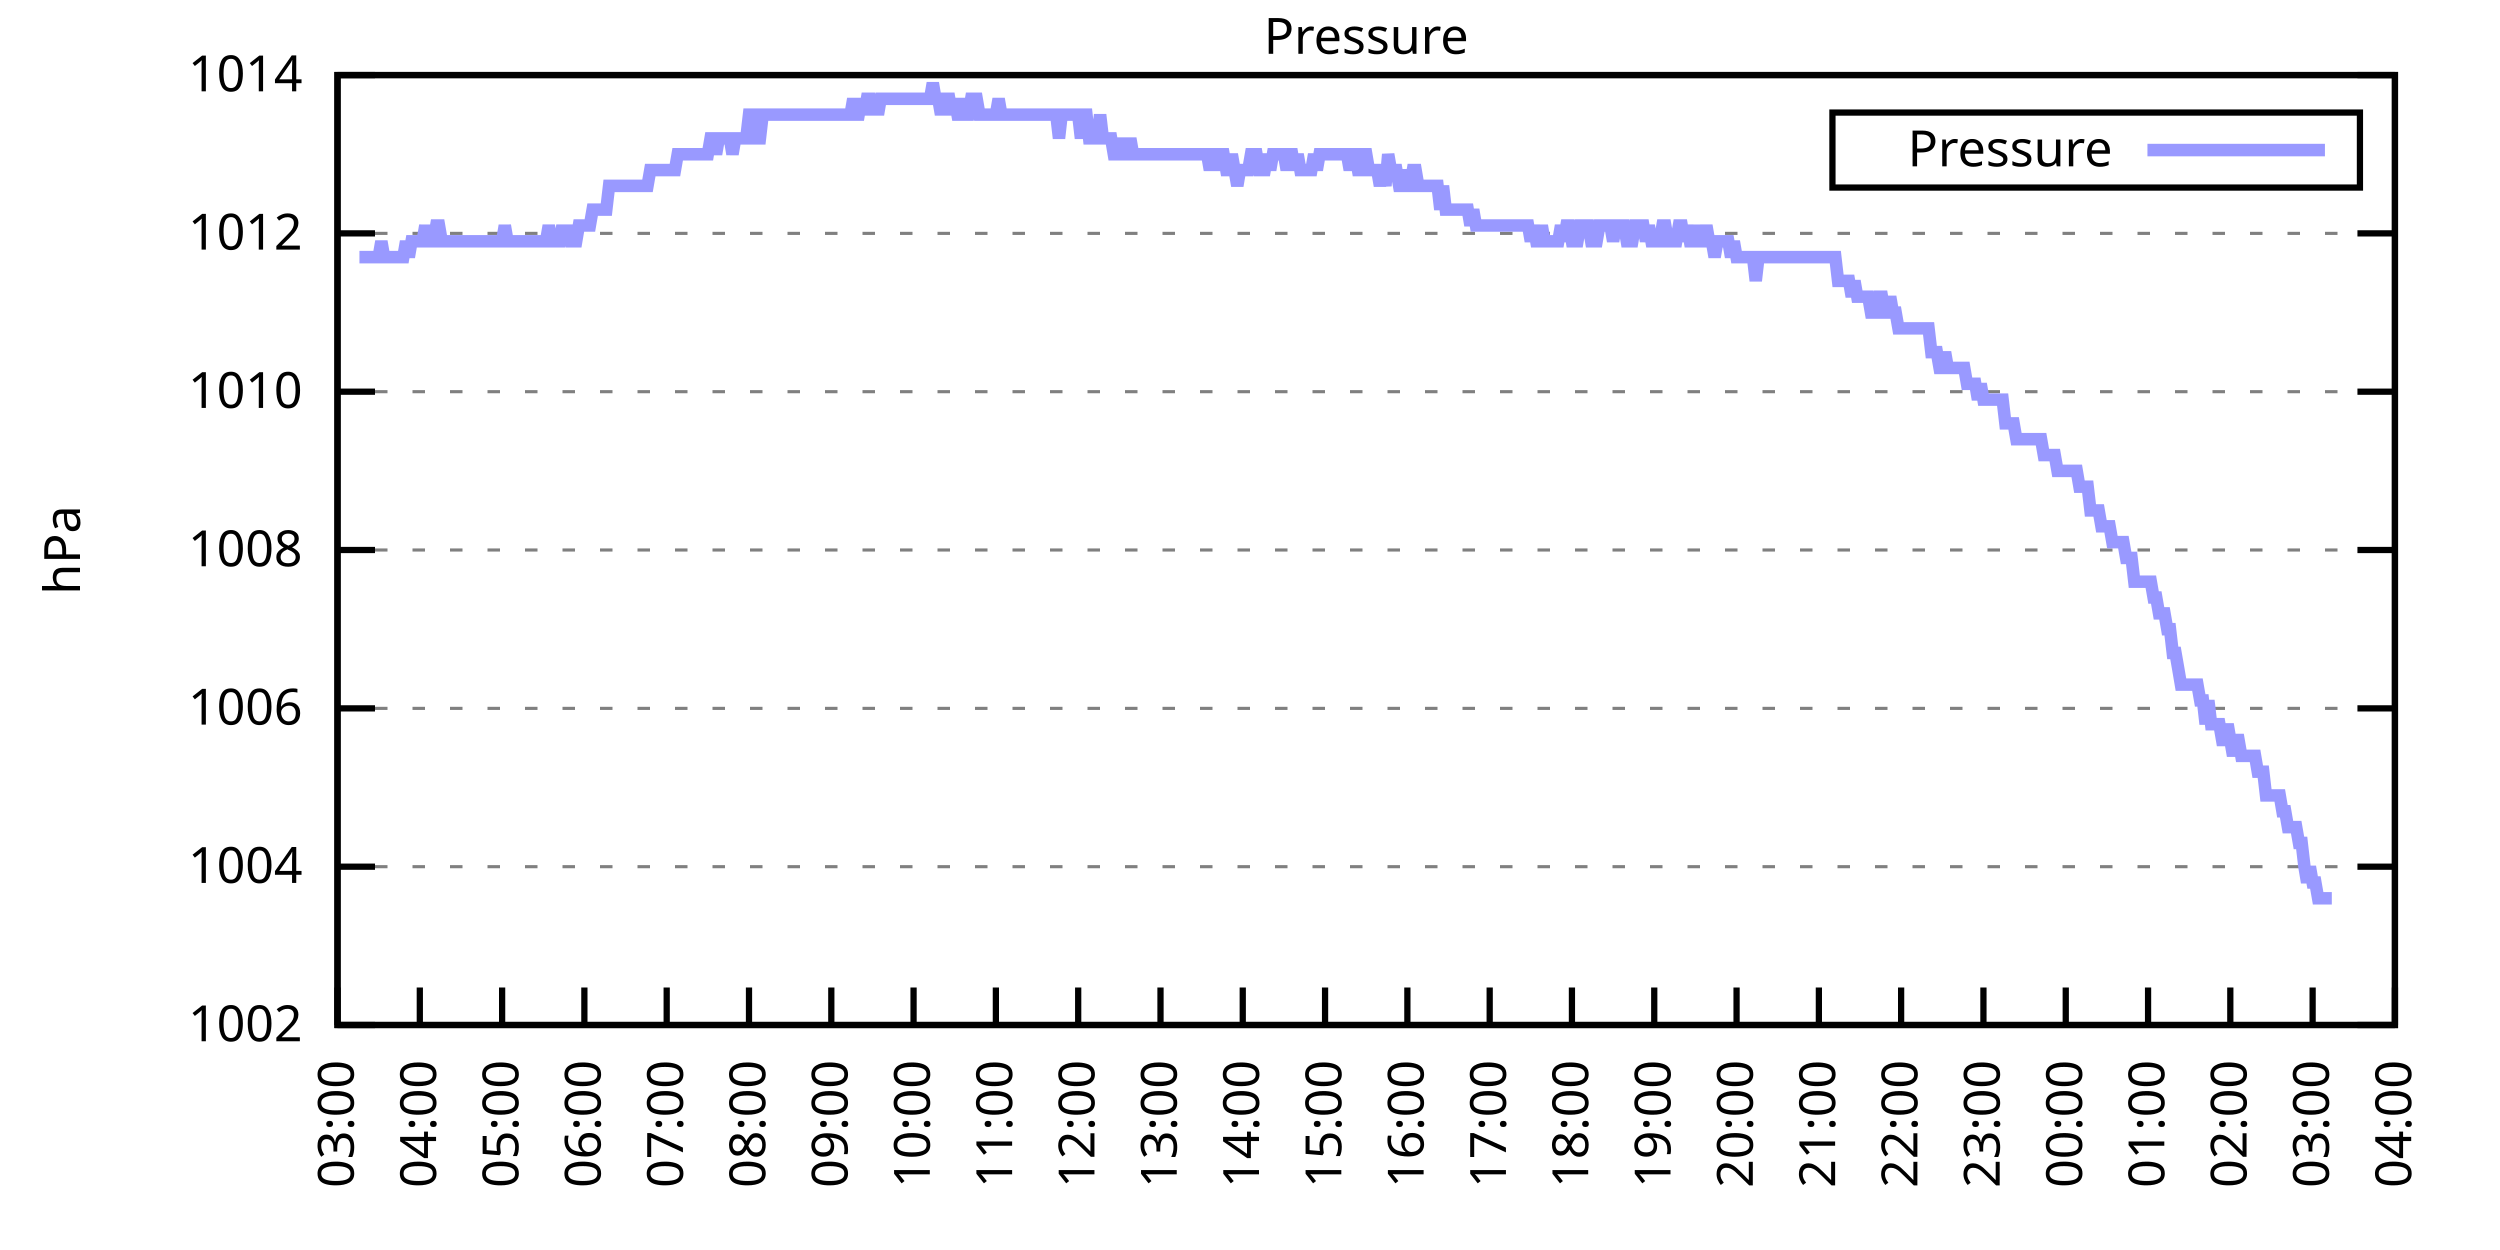
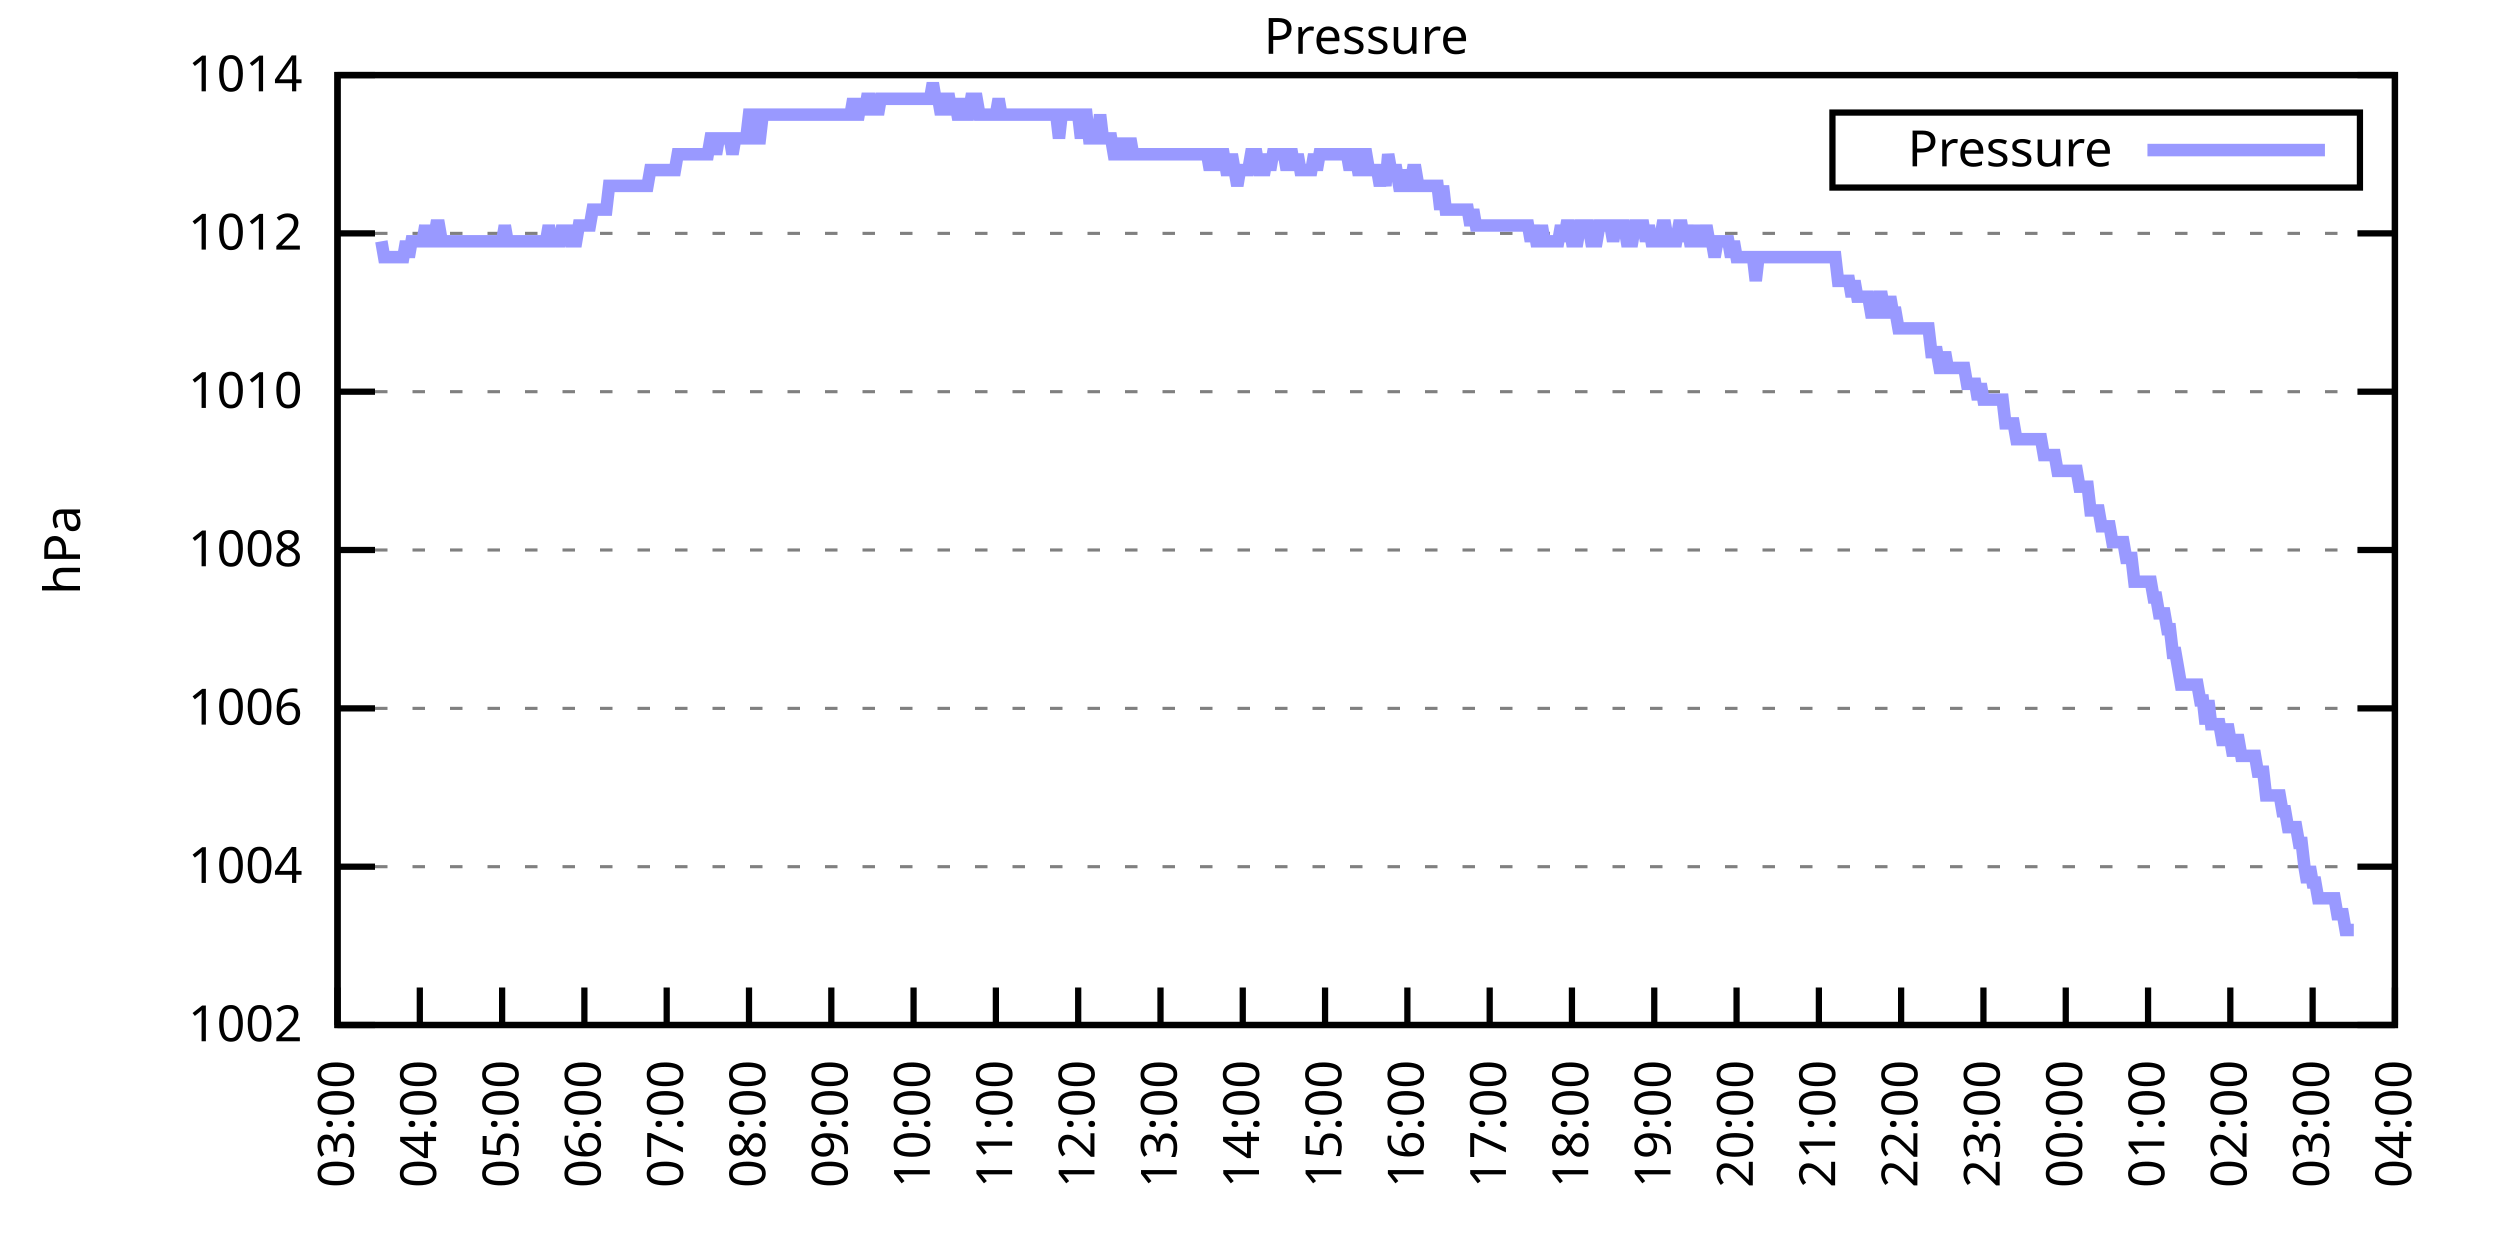
<svg xmlns="http://www.w3.org/2000/svg" xmlns:xlink="http://www.w3.org/1999/xlink" width="400" height="200" viewBox="0 0 400 200">
  <g id="gnuplot_canvas">
    <rect x="0" y="0" width="400" height="200" fill="none" />
    <defs>
      <circle id="gpDot" r="0.5" stroke-width="0.5" stroke="currentColor" />
      <path id="gpPt0" stroke-width="0.333" stroke="currentColor" d="M-1,0 h2 M0,-1 v2" />
      <path id="gpPt1" stroke-width="0.333" stroke="currentColor" d="M-1,-1 L1,1 M1,-1 L-1,1" />
      <path id="gpPt2" stroke-width="0.333" stroke="currentColor" d="M-1,0 L1,0 M0,-1 L0,1 M-1,-1 L1,1 M-1,1 L1,-1" />
      <rect id="gpPt3" stroke-width="0.333" stroke="currentColor" x="-1" y="-1" width="2" height="2" />
      <rect id="gpPt4" stroke-width="0.333" stroke="currentColor" fill="currentColor" x="-1" y="-1" width="2" height="2" />
      <circle id="gpPt5" stroke-width="0.333" stroke="currentColor" cx="0" cy="0" r="1" />
      <use xlink:href="#gpPt5" id="gpPt6" fill="currentColor" stroke="none" />
      <path id="gpPt7" stroke-width="0.333" stroke="currentColor" d="M0,-1.33 L-1.33,0.67 L1.33,0.67 z" />
      <use xlink:href="#gpPt7" id="gpPt8" fill="currentColor" stroke="none" />
      <use xlink:href="#gpPt7" id="gpPt9" stroke="currentColor" transform="rotate(180)" />
      <use xlink:href="#gpPt9" id="gpPt10" fill="currentColor" stroke="none" />
      <use xlink:href="#gpPt3" id="gpPt11" stroke="currentColor" transform="rotate(45)" />
      <use xlink:href="#gpPt11" id="gpPt12" fill="currentColor" stroke="none" />
      <path id="gpPt13" stroke-width="0.333" stroke="currentColor" d="M0,1.330 L1.265,0.411 L0.782,-1.067 L-0.782,-1.076 L-1.265,0.411 z" />
      <use xlink:href="#gpPt13" id="gpPt14" fill="currentColor" stroke="none" />
      <filter id="textbox" filterUnits="objectBoundingBox" x="0" y="0" height="1" width="1">
        <feFlood flood-color="white" flood-opacity="1" result="bgnd" />
        <feComposite in="SourceGraphic" in2="bgnd" operator="atop" />
      </filter>
      <filter id="greybox" filterUnits="objectBoundingBox" x="0" y="0" height="1" width="1">
        <feFlood flood-color="lightgrey" flood-opacity="1" result="grey" />
        <feComposite in="SourceGraphic" in2="grey" operator="atop" />
      </filter>
    </defs>
    <g fill="none" color="white" stroke="currentColor" stroke-width="1.00" stroke-linecap="butt" stroke-linejoin="miter">
</g>
    <g fill="none" color="black" stroke="currentColor" stroke-width="1.00" stroke-linecap="butt" stroke-linejoin="miter">
      <g stroke="none" shape-rendering="crispEdges">
        <polygon fill="rgb(255, 255, 255)" points="54.00,164.00 383.18,164.00 383.18,12.02 54.00,12.02 " />
      </g>
    </g>
    <g fill="none" color="black" stroke="currentColor" stroke-width="1.00" stroke-linecap="butt" stroke-linejoin="miter">
</g>
    <g fill="none" color="black" stroke="black" stroke-width="0.50" stroke-linecap="butt" stroke-linejoin="miter">
</g>
    <g fill="none" color="gray" stroke="currentColor" stroke-width="0.50" stroke-linecap="butt" stroke-linejoin="miter">
      <path stroke="gray" stroke-dasharray="2,4" class="gridline" d="M54.00,164.00 L383.19,164.00  " />
    </g>
    <g fill="none" color="gray" stroke="gray" stroke-width="1.00" stroke-linecap="butt" stroke-linejoin="miter">
</g>
    <g fill="none" color="black" stroke="currentColor" stroke-width="1.00" stroke-linecap="butt" stroke-linejoin="miter">
      <path stroke="black" d="M54.00,164.00 L60.00,164.00 M383.19,164.00 L377.19,164.00  " />
      <g transform="translate(48.40,166.60)" stroke="none" fill="black" font-family="Sans" font-size="8.00" text-anchor="end">
        <text>
          <tspan font-family="Sans"> 1002</tspan>
        </text>
      </g>
    </g>
    <g fill="none" color="black" stroke="currentColor" stroke-width="1.00" stroke-linecap="butt" stroke-linejoin="miter">
</g>
    <g fill="none" color="black" stroke="black" stroke-width="0.50" stroke-linecap="butt" stroke-linejoin="miter">
</g>
    <g fill="none" color="gray" stroke="currentColor" stroke-width="0.50" stroke-linecap="butt" stroke-linejoin="miter">
      <path stroke="gray" stroke-dasharray="2,4" class="gridline" d="M54.00,138.67 L383.19,138.67  " />
    </g>
    <g fill="none" color="gray" stroke="gray" stroke-width="1.00" stroke-linecap="butt" stroke-linejoin="miter">
</g>
    <g fill="none" color="black" stroke="currentColor" stroke-width="1.00" stroke-linecap="butt" stroke-linejoin="miter">
      <path stroke="black" d="M54.00,138.67 L60.00,138.67 M383.19,138.67 L377.19,138.67  " />
      <g transform="translate(48.40,141.27)" stroke="none" fill="black" font-family="Sans" font-size="8.00" text-anchor="end">
        <text>
          <tspan font-family="Sans"> 1004</tspan>
        </text>
      </g>
    </g>
    <g fill="none" color="black" stroke="currentColor" stroke-width="1.00" stroke-linecap="butt" stroke-linejoin="miter">
</g>
    <g fill="none" color="black" stroke="black" stroke-width="0.50" stroke-linecap="butt" stroke-linejoin="miter">
</g>
    <g fill="none" color="gray" stroke="currentColor" stroke-width="0.50" stroke-linecap="butt" stroke-linejoin="miter">
      <path stroke="gray" stroke-dasharray="2,4" class="gridline" d="M54.00,113.34 L383.19,113.34  " />
    </g>
    <g fill="none" color="gray" stroke="gray" stroke-width="1.00" stroke-linecap="butt" stroke-linejoin="miter">
</g>
    <g fill="none" color="black" stroke="currentColor" stroke-width="1.00" stroke-linecap="butt" stroke-linejoin="miter">
      <path stroke="black" d="M54.00,113.34 L60.00,113.34 M383.19,113.34 L377.19,113.34  " />
      <g transform="translate(48.40,115.94)" stroke="none" fill="black" font-family="Sans" font-size="8.00" text-anchor="end">
        <text>
          <tspan font-family="Sans"> 1006</tspan>
        </text>
      </g>
    </g>
    <g fill="none" color="black" stroke="currentColor" stroke-width="1.00" stroke-linecap="butt" stroke-linejoin="miter">
</g>
    <g fill="none" color="black" stroke="black" stroke-width="0.50" stroke-linecap="butt" stroke-linejoin="miter">
</g>
    <g fill="none" color="gray" stroke="currentColor" stroke-width="0.50" stroke-linecap="butt" stroke-linejoin="miter">
      <path stroke="gray" stroke-dasharray="2,4" class="gridline" d="M54.00,88.00 L383.19,88.00  " />
    </g>
    <g fill="none" color="gray" stroke="gray" stroke-width="1.00" stroke-linecap="butt" stroke-linejoin="miter">
</g>
    <g fill="none" color="black" stroke="currentColor" stroke-width="1.00" stroke-linecap="butt" stroke-linejoin="miter">
      <path stroke="black" d="M54.00,88.00 L60.00,88.00 M383.19,88.00 L377.19,88.00  " />
      <g transform="translate(48.40,90.60)" stroke="none" fill="black" font-family="Sans" font-size="8.00" text-anchor="end">
        <text>
          <tspan font-family="Sans"> 1008</tspan>
        </text>
      </g>
    </g>
    <g fill="none" color="black" stroke="currentColor" stroke-width="1.00" stroke-linecap="butt" stroke-linejoin="miter">
</g>
    <g fill="none" color="black" stroke="black" stroke-width="0.50" stroke-linecap="butt" stroke-linejoin="miter">
</g>
    <g fill="none" color="gray" stroke="currentColor" stroke-width="0.50" stroke-linecap="butt" stroke-linejoin="miter">
      <path stroke="gray" stroke-dasharray="2,4" class="gridline" d="M54.00,62.67 L383.19,62.67  " />
    </g>
    <g fill="none" color="gray" stroke="gray" stroke-width="1.00" stroke-linecap="butt" stroke-linejoin="miter">
</g>
    <g fill="none" color="black" stroke="currentColor" stroke-width="1.00" stroke-linecap="butt" stroke-linejoin="miter">
      <path stroke="black" d="M54.00,62.67 L60.00,62.67 M383.19,62.67 L377.19,62.67  " />
      <g transform="translate(48.40,65.27)" stroke="none" fill="black" font-family="Sans" font-size="8.00" text-anchor="end">
        <text>
          <tspan font-family="Sans"> 1010</tspan>
        </text>
      </g>
    </g>
    <g fill="none" color="black" stroke="currentColor" stroke-width="1.00" stroke-linecap="butt" stroke-linejoin="miter">
</g>
    <g fill="none" color="black" stroke="black" stroke-width="0.50" stroke-linecap="butt" stroke-linejoin="miter">
</g>
    <g fill="none" color="gray" stroke="currentColor" stroke-width="0.50" stroke-linecap="butt" stroke-linejoin="miter">
      <path stroke="gray" stroke-dasharray="2,4" class="gridline" d="M54.00,37.34 L383.19,37.34  " />
    </g>
    <g fill="none" color="gray" stroke="gray" stroke-width="1.00" stroke-linecap="butt" stroke-linejoin="miter">
</g>
    <g fill="none" color="black" stroke="currentColor" stroke-width="1.00" stroke-linecap="butt" stroke-linejoin="miter">
      <path stroke="black" d="M54.00,37.34 L60.00,37.34 M383.19,37.34 L377.19,37.34  " />
      <g transform="translate(48.40,39.94)" stroke="none" fill="black" font-family="Sans" font-size="8.00" text-anchor="end">
        <text>
          <tspan font-family="Sans"> 1012</tspan>
        </text>
      </g>
    </g>
    <g fill="none" color="black" stroke="currentColor" stroke-width="1.00" stroke-linecap="butt" stroke-linejoin="miter">
</g>
    <g fill="none" color="black" stroke="black" stroke-width="0.50" stroke-linecap="butt" stroke-linejoin="miter">
</g>
    <g fill="none" color="gray" stroke="currentColor" stroke-width="0.50" stroke-linecap="butt" stroke-linejoin="miter">
      <path stroke="gray" stroke-dasharray="2,4" class="gridline" d="M54.00,12.01 L383.19,12.01  " />
    </g>
    <g fill="none" color="gray" stroke="gray" stroke-width="1.00" stroke-linecap="butt" stroke-linejoin="miter">
</g>
    <g fill="none" color="black" stroke="currentColor" stroke-width="1.00" stroke-linecap="butt" stroke-linejoin="miter">
      <path stroke="black" d="M54.00,12.01 L60.00,12.01 M383.19,12.01 L377.19,12.01  " />
      <g transform="translate(48.40,14.61)" stroke="none" fill="black" font-family="Sans" font-size="8.00" text-anchor="end">
        <text>
          <tspan font-family="Sans"> 1014</tspan>
        </text>
      </g>
    </g>
    <g fill="none" color="black" stroke="currentColor" stroke-width="1.00" stroke-linecap="butt" stroke-linejoin="miter">
      <path stroke="black" d="M54.00,164.00 L54.00,158.00  " />
      <g transform="translate(56.60,169.60) rotate(270.00)" stroke="none" fill="black" font-family="Sans" font-size="8.00" text-anchor="end">
        <text>
          <tspan font-family="Sans">03:00</tspan>
        </text>
      </g>
    </g>
    <g fill="none" color="black" stroke="currentColor" stroke-width="1.00" stroke-linecap="butt" stroke-linejoin="miter">
      <path stroke="black" d="M67.17,164.00 L67.17,158.00  " />
      <g transform="translate(69.77,169.60) rotate(270.00)" stroke="none" fill="black" font-family="Sans" font-size="8.00" text-anchor="end">
        <text>
          <tspan font-family="Sans">04:00</tspan>
        </text>
      </g>
    </g>
    <g fill="none" color="black" stroke="currentColor" stroke-width="1.00" stroke-linecap="butt" stroke-linejoin="miter">
      <path stroke="black" d="M80.34,164.00 L80.34,158.00  " />
      <g transform="translate(82.94,169.60) rotate(270.00)" stroke="none" fill="black" font-family="Sans" font-size="8.00" text-anchor="end">
        <text>
          <tspan font-family="Sans">05:00</tspan>
        </text>
      </g>
    </g>
    <g fill="none" color="black" stroke="currentColor" stroke-width="1.00" stroke-linecap="butt" stroke-linejoin="miter">
      <path stroke="black" d="M93.50,164.00 L93.50,158.00  " />
      <g transform="translate(96.10,169.60) rotate(270.00)" stroke="none" fill="black" font-family="Sans" font-size="8.00" text-anchor="end">
        <text>
          <tspan font-family="Sans">06:00</tspan>
        </text>
      </g>
    </g>
    <g fill="none" color="black" stroke="currentColor" stroke-width="1.00" stroke-linecap="butt" stroke-linejoin="miter">
      <path stroke="black" d="M106.67,164.00 L106.67,158.00  " />
      <g transform="translate(109.27,169.60) rotate(270.00)" stroke="none" fill="black" font-family="Sans" font-size="8.00" text-anchor="end">
        <text>
          <tspan font-family="Sans">07:00</tspan>
        </text>
      </g>
    </g>
    <g fill="none" color="black" stroke="currentColor" stroke-width="1.00" stroke-linecap="butt" stroke-linejoin="miter">
      <path stroke="black" d="M119.84,164.00 L119.84,158.00  " />
      <g transform="translate(122.44,169.60) rotate(270.00)" stroke="none" fill="black" font-family="Sans" font-size="8.00" text-anchor="end">
        <text>
          <tspan font-family="Sans">08:00</tspan>
        </text>
      </g>
    </g>
    <g fill="none" color="black" stroke="currentColor" stroke-width="1.00" stroke-linecap="butt" stroke-linejoin="miter">
      <path stroke="black" d="M133.01,164.00 L133.01,158.00  " />
      <g transform="translate(135.61,169.60) rotate(270.00)" stroke="none" fill="black" font-family="Sans" font-size="8.00" text-anchor="end">
        <text>
          <tspan font-family="Sans">09:00</tspan>
        </text>
      </g>
    </g>
    <g fill="none" color="black" stroke="currentColor" stroke-width="1.00" stroke-linecap="butt" stroke-linejoin="miter">
      <path stroke="black" d="M146.17,164.00 L146.17,158.00  " />
      <g transform="translate(148.77,169.60) rotate(270.00)" stroke="none" fill="black" font-family="Sans" font-size="8.00" text-anchor="end">
        <text>
          <tspan font-family="Sans">10:00</tspan>
        </text>
      </g>
    </g>
    <g fill="none" color="black" stroke="currentColor" stroke-width="1.00" stroke-linecap="butt" stroke-linejoin="miter">
      <path stroke="black" d="M159.34,164.00 L159.34,158.00  " />
      <g transform="translate(161.94,169.60) rotate(270.00)" stroke="none" fill="black" font-family="Sans" font-size="8.00" text-anchor="end">
        <text>
          <tspan font-family="Sans">11:00</tspan>
        </text>
      </g>
    </g>
    <g fill="none" color="black" stroke="currentColor" stroke-width="1.00" stroke-linecap="butt" stroke-linejoin="miter">
      <path stroke="black" d="M172.51,164.00 L172.51,158.00  " />
      <g transform="translate(175.11,169.60) rotate(270.00)" stroke="none" fill="black" font-family="Sans" font-size="8.00" text-anchor="end">
        <text>
          <tspan font-family="Sans">12:00</tspan>
        </text>
      </g>
    </g>
    <g fill="none" color="black" stroke="currentColor" stroke-width="1.00" stroke-linecap="butt" stroke-linejoin="miter">
      <path stroke="black" d="M185.68,164.00 L185.68,158.00  " />
      <g transform="translate(188.28,169.60) rotate(270.00)" stroke="none" fill="black" font-family="Sans" font-size="8.00" text-anchor="end">
        <text>
          <tspan font-family="Sans">13:00</tspan>
        </text>
      </g>
    </g>
    <g fill="none" color="black" stroke="currentColor" stroke-width="1.00" stroke-linecap="butt" stroke-linejoin="miter">
      <path stroke="black" d="M198.84,164.00 L198.84,158.00  " />
      <g transform="translate(201.44,169.60) rotate(270.00)" stroke="none" fill="black" font-family="Sans" font-size="8.00" text-anchor="end">
        <text>
          <tspan font-family="Sans">14:00</tspan>
        </text>
      </g>
    </g>
    <g fill="none" color="black" stroke="currentColor" stroke-width="1.00" stroke-linecap="butt" stroke-linejoin="miter">
      <path stroke="black" d="M212.01,164.00 L212.01,158.00  " />
      <g transform="translate(214.61,169.60) rotate(270.00)" stroke="none" fill="black" font-family="Sans" font-size="8.00" text-anchor="end">
        <text>
          <tspan font-family="Sans">15:00</tspan>
        </text>
      </g>
    </g>
    <g fill="none" color="black" stroke="currentColor" stroke-width="1.00" stroke-linecap="butt" stroke-linejoin="miter">
      <path stroke="black" d="M225.18,164.00 L225.18,158.00  " />
      <g transform="translate(227.78,169.60) rotate(270.00)" stroke="none" fill="black" font-family="Sans" font-size="8.00" text-anchor="end">
        <text>
          <tspan font-family="Sans">16:00</tspan>
        </text>
      </g>
    </g>
    <g fill="none" color="black" stroke="currentColor" stroke-width="1.00" stroke-linecap="butt" stroke-linejoin="miter">
      <path stroke="black" d="M238.35,164.00 L238.35,158.00  " />
      <g transform="translate(240.95,169.60) rotate(270.00)" stroke="none" fill="black" font-family="Sans" font-size="8.00" text-anchor="end">
        <text>
          <tspan font-family="Sans">17:00</tspan>
        </text>
      </g>
    </g>
    <g fill="none" color="black" stroke="currentColor" stroke-width="1.00" stroke-linecap="butt" stroke-linejoin="miter">
      <path stroke="black" d="M251.51,164.00 L251.51,158.00  " />
      <g transform="translate(254.11,169.60) rotate(270.00)" stroke="none" fill="black" font-family="Sans" font-size="8.00" text-anchor="end">
        <text>
          <tspan font-family="Sans">18:00</tspan>
        </text>
      </g>
    </g>
    <g fill="none" color="black" stroke="currentColor" stroke-width="1.00" stroke-linecap="butt" stroke-linejoin="miter">
      <path stroke="black" d="M264.68,164.00 L264.68,158.00  " />
      <g transform="translate(267.28,169.60) rotate(270.00)" stroke="none" fill="black" font-family="Sans" font-size="8.00" text-anchor="end">
        <text>
          <tspan font-family="Sans">19:00</tspan>
        </text>
      </g>
    </g>
    <g fill="none" color="black" stroke="currentColor" stroke-width="1.00" stroke-linecap="butt" stroke-linejoin="miter">
      <path stroke="black" d="M277.85,164.00 L277.85,158.00  " />
      <g transform="translate(280.45,169.60) rotate(270.00)" stroke="none" fill="black" font-family="Sans" font-size="8.00" text-anchor="end">
        <text>
          <tspan font-family="Sans">20:00</tspan>
        </text>
      </g>
    </g>
    <g fill="none" color="black" stroke="currentColor" stroke-width="1.00" stroke-linecap="butt" stroke-linejoin="miter">
      <path stroke="black" d="M291.02,164.00 L291.02,158.00  " />
      <g transform="translate(293.62,169.60) rotate(270.00)" stroke="none" fill="black" font-family="Sans" font-size="8.00" text-anchor="end">
        <text>
          <tspan font-family="Sans">21:00</tspan>
        </text>
      </g>
    </g>
    <g fill="none" color="black" stroke="currentColor" stroke-width="1.00" stroke-linecap="butt" stroke-linejoin="miter">
      <path stroke="black" d="M304.18,164.00 L304.18,158.00  " />
      <g transform="translate(306.78,169.60) rotate(270.00)" stroke="none" fill="black" font-family="Sans" font-size="8.00" text-anchor="end">
        <text>
          <tspan font-family="Sans">22:00</tspan>
        </text>
      </g>
    </g>
    <g fill="none" color="black" stroke="currentColor" stroke-width="1.00" stroke-linecap="butt" stroke-linejoin="miter">
      <path stroke="black" d="M317.35,164.00 L317.35,158.00  " />
      <g transform="translate(319.95,169.60) rotate(270.00)" stroke="none" fill="black" font-family="Sans" font-size="8.00" text-anchor="end">
        <text>
          <tspan font-family="Sans">23:00</tspan>
        </text>
      </g>
    </g>
    <g fill="none" color="black" stroke="currentColor" stroke-width="1.00" stroke-linecap="butt" stroke-linejoin="miter">
      <path stroke="black" d="M330.52,164.00 L330.52,158.00  " />
      <g transform="translate(333.12,169.60) rotate(270.00)" stroke="none" fill="black" font-family="Sans" font-size="8.00" text-anchor="end">
        <text>
          <tspan font-family="Sans">00:00</tspan>
        </text>
      </g>
    </g>
    <g fill="none" color="black" stroke="currentColor" stroke-width="1.00" stroke-linecap="butt" stroke-linejoin="miter">
      <path stroke="black" d="M343.69,164.00 L343.69,158.00  " />
      <g transform="translate(346.29,169.60) rotate(270.00)" stroke="none" fill="black" font-family="Sans" font-size="8.00" text-anchor="end">
        <text>
          <tspan font-family="Sans">01:00</tspan>
        </text>
      </g>
    </g>
    <g fill="none" color="black" stroke="currentColor" stroke-width="1.00" stroke-linecap="butt" stroke-linejoin="miter">
      <path stroke="black" d="M356.85,164.00 L356.85,158.00  " />
      <g transform="translate(359.45,169.60) rotate(270.00)" stroke="none" fill="black" font-family="Sans" font-size="8.00" text-anchor="end">
        <text>
          <tspan font-family="Sans">02:00</tspan>
        </text>
      </g>
    </g>
    <g fill="none" color="black" stroke="currentColor" stroke-width="1.00" stroke-linecap="butt" stroke-linejoin="miter">
      <path stroke="black" d="M370.02,164.00 L370.02,158.00  " />
      <g transform="translate(372.62,169.60) rotate(270.00)" stroke="none" fill="black" font-family="Sans" font-size="8.00" text-anchor="end">
        <text>
          <tspan font-family="Sans">03:00</tspan>
        </text>
      </g>
    </g>
    <g fill="none" color="black" stroke="currentColor" stroke-width="1.00" stroke-linecap="butt" stroke-linejoin="miter">
      <path stroke="black" d="M383.19,164.00 L383.19,158.00  " />
      <g transform="translate(385.79,169.60) rotate(270.00)" stroke="none" fill="black" font-family="Sans" font-size="8.00" text-anchor="end">
        <text>
          <tspan font-family="Sans">04:00</tspan>
        </text>
      </g>
    </g>
    <g fill="none" color="black" stroke="currentColor" stroke-width="1.00" stroke-linecap="butt" stroke-linejoin="miter">
</g>
    <g fill="none" color="black" stroke="currentColor" stroke-width="1.00" stroke-linecap="butt" stroke-linejoin="miter">
      <path stroke="black" d="M54.00,12.01 L54.00,164.00 L383.19,164.00 L383.19,12.01 L54.00,12.01 Z  " />
    </g>
    <g fill="none" color="black" stroke="currentColor" stroke-width="1.00" stroke-linecap="butt" stroke-linejoin="miter">
</g>
    <g fill="none" color="black" stroke="currentColor" stroke-width="1.00" stroke-linecap="butt" stroke-linejoin="miter">
      <path stroke="black" d="M293.19,30.01 L293.19,18.01 L377.59,18.01 L377.59,30.01 L293.19,30.01 Z  " />
    </g>
    <g id="Pressure_plot_1">
      <g fill="none" color="white" stroke="black" stroke-width="2.00" stroke-linecap="butt" stroke-linejoin="miter">
</g>
      <g fill="none" color="black" stroke="currentColor" stroke-width="2.00" stroke-linecap="butt" stroke-linejoin="miter">
        <g transform="translate(337.99,26.61)" stroke="none" fill="black" font-family="Sans" font-size="8.00" text-anchor="end">
          <text>
            <tspan font-family="Sans">Pressure</tspan>
          </text>
        </g>
      </g>
      <g fill="none" color="black" stroke="currentColor" stroke-width="2.00" stroke-linecap="butt" stroke-linejoin="miter">
-         <path stroke="rgb(153, 153, 255)" d="M343.59,24.01 L371.99,24.01 M57.51,41.14 L57.95,41.14 L58.39,41.14 L58.83,41.14 L59.27,41.14 L59.71,41.14   L60.14,41.14 L60.58,41.14 L61.02,38.61 L61.46,41.14 L61.90,41.14 L62.34,41.14 L62.78,41.14 L63.22,41.14   L63.66,41.14 L64.10,41.14 L64.53,41.14 L64.97,38.61 L65.41,41.14 L65.85,38.61 L66.29,38.61 L66.73,38.61   L67.17,38.61 L67.61,38.61 L68.05,36.08 L68.48,38.61 L68.92,38.61 L69.36,38.61 L69.80,36.08 L70.24,36.08   L70.68,38.61 L71.12,38.61 L71.56,38.61 L72.00,38.61 L72.43,38.61 L72.87,38.61 L73.31,38.61 L73.75,38.61   L74.19,38.61 L74.63,38.61 L75.07,38.61 L75.51,38.61 L75.95,38.61 L76.38,38.61 L76.82,38.61 L77.26,38.61   L77.70,38.61 L78.14,38.61 L78.58,38.61 L79.02,38.61 L79.46,38.61 L79.90,38.61 L80.34,38.61 L80.77,36.08   L81.21,38.61 L81.65,38.61 L82.09,38.61 L82.53,38.61 L82.97,38.61 L83.41,38.61 L83.85,38.61 L84.29,38.61   L84.72,38.61 L85.16,38.61 L85.60,38.61 L86.04,38.61 L86.48,38.61 L86.92,38.61 L87.36,38.61 L87.80,36.08   L88.24,38.61 L88.67,38.61 L89.11,38.61 L89.55,38.61 L89.99,36.08 L90.43,38.61 L90.87,36.08 L91.31,38.61   L91.75,38.61 L92.19,38.61 L92.62,36.08 L93.06,36.08 L93.50,36.08 L93.94,36.08 L94.38,36.08 L94.82,33.54   L95.26,33.54 L95.70,33.54 L96.14,33.54 L96.58,33.54 L97.01,33.54 L97.45,29.74 L97.89,29.74 L98.33,29.74   L98.77,29.74 L99.21,29.74 L99.65,29.74 L100.09,29.74 L100.53,29.74 L100.96,29.74 L101.40,29.74 L101.84,29.74   L102.28,29.74 L102.72,29.74 L103.16,29.74 L103.60,29.74 L104.04,27.21 L104.48,27.21 L104.91,27.21 L105.35,27.21   L105.79,27.21 L106.23,27.21 L106.67,27.21 L107.11,27.21 L107.55,27.21 L107.99,27.21 L108.43,24.68 L108.87,24.68   L109.30,24.68 L109.74,24.68 L110.18,24.68 L110.62,24.68 L111.06,24.68 L111.50,24.68 L111.94,24.68 L112.38,24.68   L112.82,24.68 L113.25,24.68 L113.69,22.14 L114.13,22.14 L114.57,24.68 L115.01,22.14 L115.45,22.14 L115.89,22.14   L116.33,22.14 L116.77,22.14 L117.20,24.68 L117.64,22.14 L118.08,22.14 L118.52,22.14 L118.96,22.14 L119.40,22.14   L119.84,18.34 L120.28,18.34 L120.72,22.14 L121.15,22.14 L121.59,22.14 L122.03,18.34 L122.47,18.34 L122.91,18.34   L123.35,18.34 L123.79,18.34 L124.23,18.34 L124.67,18.34 L125.11,18.34 L125.54,18.34 L125.98,18.34 L126.42,18.34   L126.86,18.34 L127.30,18.34 L127.74,18.34 L128.18,18.34 L128.62,18.34 L129.06,18.34 L129.49,18.34 L129.93,18.34   L130.37,18.34 L130.81,18.34 L131.25,18.34 L131.69,18.34 L132.13,18.34 L132.57,18.34 L133.01,18.34 L133.44,18.34   L133.88,18.34 L134.32,18.34 L134.76,18.34 L135.20,18.34 L135.64,18.34 L136.08,18.34 L136.52,15.81 L136.96,18.34   L137.39,18.34 L137.83,15.81 L138.27,18.34 L138.71,15.81 L139.15,15.81 L139.59,18.34 L140.03,15.81 L140.47,18.34   L140.91,15.81 L141.35,15.81 L141.78,15.81 L142.22,15.81 L142.66,15.81 L143.10,15.81 L143.54,15.81 L143.98,15.81   L144.42,15.81 L144.86,15.81 L145.30,15.81 L145.73,15.81 L146.17,15.81 L146.61,15.81 L147.05,15.81 L147.49,15.81   L147.93,15.81 L148.37,15.81 L148.81,15.81 L149.25,13.28 L149.68,15.81 L150.12,15.81 L150.56,18.34 L151.00,15.81   L151.44,15.81 L151.88,15.81 L152.32,18.34 L152.76,15.81 L153.20,18.34 L153.63,18.34 L154.07,15.81 L154.51,18.34   L154.95,18.34 L155.39,15.81 L155.83,15.81 L156.27,15.81 L156.71,18.34 L157.15,18.34 L157.59,18.34 L158.02,18.34   L158.46,18.34 L158.90,18.34 L159.34,18.34 L159.78,15.81 L160.22,18.34 L160.66,18.34 L161.10,18.34 L161.54,18.34   L161.97,18.34 L162.41,18.34 L162.85,18.34 L163.29,18.34 L163.73,18.34 L164.17,18.34 L164.61,18.34 L165.05,18.34   L165.49,18.34 L165.92,18.34 L166.36,18.34 L166.80,18.34 L167.24,18.34 L167.68,18.34 L168.12,18.34 L168.56,18.34   L169.00,18.34 L169.44,22.14 L169.87,18.34 L170.31,18.34 L170.75,18.34 L171.19,18.34 L171.63,18.34 L172.07,18.34   L172.51,18.34 L172.95,22.14 L173.39,18.34 L173.83,18.34 L174.26,22.14 L174.70,22.14 L175.14,22.14 L175.58,22.14   L176.02,18.34 L176.46,22.14 L176.90,22.14 L177.34,22.14 L177.78,22.14 L178.21,24.68 L178.65,24.68 L179.09,22.14   L179.53,24.68 L179.97,24.68 L180.41,24.68 L180.85,22.14 L181.29,24.68 L181.73,24.68 L182.16,24.68 L182.60,24.68   L183.04,24.68 L183.48,24.68 L183.92,24.68 L184.36,24.68 L184.80,24.68 L185.24,24.68 L185.68,24.68 L186.11,24.68   L186.55,24.68 L186.99,24.68 L187.43,24.68 L187.87,24.68 L188.31,24.68 L188.75,24.68 L189.19,24.68 L189.63,24.68   L190.07,24.68 L190.50,24.68 L190.94,24.68 L191.38,24.68 L191.82,24.68 L192.26,24.68 L192.70,24.68 L193.14,24.68   L193.58,27.21 L194.02,24.68 L194.45,24.68 L194.89,27.21 L195.33,24.68 L195.77,24.68 L196.21,27.21 L196.65,27.21   L197.09,24.68 L197.53,27.21 L197.97,29.74 L198.40,27.21 L198.84,27.21 L199.28,27.21 L199.72,27.21 L200.16,24.68   L200.60,24.68 L201.04,24.68 L201.48,27.21 L201.92,27.21 L202.35,27.21 L202.79,24.68 L203.23,27.21 L203.67,24.68   L204.11,24.68 L204.55,24.68 L204.99,24.68 L205.43,24.68 L205.87,27.21 L206.31,24.68 L206.74,24.68 L207.18,27.21   L207.62,24.68 L208.06,27.21 L208.50,27.21 L208.94,27.21 L209.38,27.21 L209.82,27.21 L210.26,24.68 L210.69,27.21   L211.13,24.68 L211.57,24.68 L212.01,24.68 L212.45,24.68 L212.89,24.68 L213.33,24.68 L213.77,24.68 L214.21,24.68   L214.64,24.68 L215.08,24.68 L215.52,24.68 L215.96,27.21 L216.40,24.68 L216.84,24.68 L217.28,27.21 L217.72,27.21   L218.16,24.68 L218.60,24.68 L219.03,27.21 L219.47,27.21 L219.91,27.21 L220.35,27.21 L220.79,29.74 L221.23,27.21   L221.67,29.74 L222.11,24.68 L222.55,27.21 L222.98,27.21 L223.42,27.21 L223.86,29.74 L224.30,29.74 L224.74,27.21   L225.18,29.74 L225.62,29.74 L226.06,27.21 L226.50,27.21 L226.93,29.74 L227.37,29.74 L227.81,29.74 L228.25,29.74   L228.69,29.74 L229.13,29.74 L229.57,29.74 L230.01,29.74 L230.45,33.54 L230.88,29.74 L231.32,33.54 L231.76,33.54   L232.20,33.54 L232.64,33.54 L233.08,33.54 L233.52,33.54 L233.96,33.54 L234.40,33.54 L234.84,33.54 L235.27,36.08   L235.71,33.54 L236.15,36.08 L236.59,36.08 L237.03,36.08 L237.47,36.08 L237.91,36.08 L238.35,36.08 L238.79,36.08   L239.22,36.08 L239.66,36.08 L240.10,36.08 L240.54,36.08 L240.98,36.08 L241.42,36.08 L241.86,36.08 L242.30,36.08   L242.74,36.08 L243.17,36.08 L243.61,36.08 L244.05,36.08 L244.49,36.08 L244.93,38.61 L245.37,36.08 L245.81,38.61   L246.25,38.61 L246.69,36.08 L247.12,38.61 L247.56,38.61 L248.00,38.61 L248.44,38.61 L248.88,38.61 L249.32,38.61   L249.76,36.08 L250.20,38.61 L250.64,36.08 L251.08,36.08 L251.51,38.61 L251.95,38.61 L252.39,38.61 L252.83,36.08   L253.27,36.08 L253.71,36.08 L254.15,36.08 L254.59,38.61 L255.03,38.61 L255.46,38.61 L255.90,36.08 L256.34,36.08   L256.78,36.08 L257.22,36.08 L257.66,36.08 L258.10,38.61 L258.54,36.08 L258.98,36.08 L259.41,36.08 L259.85,36.08   L260.29,38.61 L260.73,38.61 L261.17,38.61 L261.61,36.08 L262.05,36.08 L262.49,36.08 L262.93,36.08 L263.36,38.61   L263.80,36.08 L264.24,38.61 L264.68,38.61 L265.12,38.61 L265.56,38.61 L266.00,36.08 L266.44,36.08 L266.88,38.61   L267.32,38.61 L267.75,38.61 L268.19,38.61 L268.63,36.08 L269.07,36.08 L269.51,38.61 L269.95,36.08 L270.39,38.61   L270.83,38.61 L271.27,38.61 L271.70,36.08 L272.14,38.61 L272.58,38.61 L273.02,36.08 L273.46,38.61 L273.90,38.61   L274.34,41.14 L274.78,38.61 L275.22,38.61 L275.65,38.61 L276.09,38.61 L276.53,38.61 L276.97,41.14 L277.41,38.61   L277.85,41.14 L278.29,41.14 L278.73,41.14 L279.17,41.14 L279.60,41.14 L280.04,41.14 L280.48,41.14 L280.92,44.94   L281.36,41.14 L281.80,41.14 L282.24,41.14 L282.68,41.14 L283.12,41.14 L283.56,41.14 L283.99,41.14 L284.43,41.14   L284.87,41.14 L285.31,41.14 L285.75,41.14 L286.19,41.14 L286.63,41.14 L287.07,41.14 L287.51,41.14 L287.94,41.14   L288.38,41.14 L288.82,41.14 L289.26,41.14 L289.70,41.14 L290.14,41.14 L290.58,41.14 L291.02,41.14 L291.46,41.14   L291.89,41.14 L292.33,41.14 L292.77,41.14 L293.21,41.14 L293.65,41.14 L294.09,44.94 L294.53,44.94 L294.97,44.94   L295.41,44.94 L295.84,44.94 L296.28,47.47 L296.72,44.94 L297.16,47.47 L297.60,47.47 L298.04,47.47 L298.48,47.47   L298.92,47.47 L299.36,50.01 L299.80,50.01 L300.23,50.01 L300.67,47.47 L301.11,47.47 L301.55,50.01 L301.99,50.01   L302.43,47.47 L302.87,50.01 L303.31,50.01 L303.75,52.54 L304.18,52.54 L304.62,52.54 L305.06,52.54 L305.50,52.54   L305.94,52.54 L306.38,52.54 L306.82,52.54 L307.26,52.54 L307.70,52.54 L308.13,52.54 L308.57,52.54 L309.01,56.34   L309.45,56.34 L309.89,56.34 L310.33,58.87 L310.77,58.87 L311.21,56.34 L311.65,58.87 L312.08,58.87 L312.52,58.87   L312.96,58.87 L313.40,58.87 L313.84,58.87 L314.28,58.87 L314.72,61.41 L315.16,61.41 L315.60,61.41 L316.04,61.41   L316.47,63.94 L316.91,61.41 L317.35,63.94 L317.79,63.94 L318.23,63.94 L318.67,63.94 L319.11,63.94 L319.55,63.94   L319.99,63.94 L320.42,63.94 L320.86,67.74 L321.30,67.74 L321.74,67.74 L322.18,67.74 L322.62,70.27 L323.06,70.27   L323.50,70.27 L323.94,70.27 L324.37,70.27 L324.81,70.27 L325.25,70.27 L325.69,70.27 L326.13,70.27 L326.57,70.27   L327.01,72.81 L327.45,72.81 L327.89,72.81 L328.33,72.81 L328.76,72.81 L329.20,75.34 L329.64,75.34 L330.08,75.34   L330.52,75.34 L330.96,75.34 L331.40,75.34 L331.84,75.34 L332.28,75.34 L332.71,77.87 L333.15,77.87 L333.59,77.87   L334.03,77.87 L334.47,81.67 L334.91,81.67 L335.35,81.67 L335.79,81.67 L336.23,84.21 L336.66,84.21 L337.10,84.21   L337.54,84.21 L337.98,86.74 L338.42,86.74 L338.86,86.74 L339.30,86.74 L339.74,86.74 L340.18,89.27 L340.61,89.27   L341.05,89.27 L341.49,93.07 L341.93,93.07 L342.37,93.07 L342.81,93.07 L343.25,93.07 L343.69,93.07 L344.13,93.07   L344.57,95.60 L345.00,95.60 L345.44,98.14 L345.88,98.14 L346.32,98.14 L346.76,100.67 L347.20,100.67 L347.64,104.47   L348.08,104.47 L348.52,107.00 L348.95,109.54 L349.39,109.54 L349.83,109.54 L350.27,109.54 L350.71,109.54 L351.15,109.54   L351.59,109.54 L352.03,112.07 L352.47,112.07 L352.90,115.87 L353.34,112.07 L353.78,115.87 L354.22,115.87 L354.66,115.87   L355.10,115.87 L355.54,118.40 L355.98,118.40 L356.42,115.87 L356.85,118.40 L357.29,120.94 L357.73,118.40 L358.17,118.40   L358.61,120.94 L359.05,120.94 L359.49,120.94 L359.93,120.94 L360.37,120.94 L360.81,120.94 L361.24,123.47 L361.68,123.47   L362.12,123.47 L362.56,127.27 L363.00,127.27 L363.44,127.27 L363.88,127.27 L364.32,127.27 L364.76,127.27 L365.19,129.80   L365.63,129.80 L366.07,132.34 L366.51,132.34 L366.95,132.34 L367.39,132.34 L367.83,134.87 L368.27,134.87 L368.71,138.67   L369.14,141.20 L369.58,138.67 L370.02,141.20 L370.46,141.20 L370.90,143.73 L371.34,143.73 L371.78,143.73 L372.22,143.73   L372.66,143.73 L373.09,143.73  " />
+         <path stroke="rgb(153, 153, 255)" d="M343.59,24.01 L371.99,24.01 M61.02,38.61 L61.46,41.14 L61.90,41.14 L62.34,41.14 L62.78,41.14 L63.22,41.14   L63.66,41.14 L64.10,41.14 L64.53,41.14 L64.97,38.61 L65.41,41.14 L65.85,38.61 L66.29,38.61 L66.73,38.61   L67.17,38.61 L67.61,38.61 L68.05,36.08 L68.48,38.61 L68.92,38.61 L69.36,38.61 L69.80,36.08 L70.24,36.08   L70.68,38.61 L71.12,38.61 L71.56,38.61 L72.00,38.61 L72.43,38.61 L72.87,38.61 L73.31,38.61 L73.75,38.61   L74.19,38.61 L74.63,38.61 L75.07,38.61 L75.51,38.61 L75.95,38.61 L76.38,38.61 L76.82,38.61 L77.26,38.61   L77.70,38.61 L78.14,38.61 L78.58,38.61 L79.02,38.61 L79.46,38.61 L79.90,38.61 L80.34,38.61 L80.77,36.08   L81.21,38.61 L81.65,38.61 L82.09,38.61 L82.53,38.61 L82.97,38.61 L83.41,38.61 L83.85,38.61 L84.29,38.61   L84.72,38.61 L85.16,38.61 L85.60,38.61 L86.04,38.61 L86.48,38.61 L86.92,38.61 L87.36,38.61 L87.80,36.08   L88.24,38.61 L88.67,38.61 L89.11,38.61 L89.55,38.61 L89.99,36.08 L90.43,38.61 L90.87,36.08 L91.31,38.61   L91.75,38.61 L92.19,38.61 L92.62,36.08 L93.06,36.08 L93.50,36.08 L93.94,36.08 L94.38,36.08 L94.82,33.54   L95.26,33.54 L95.70,33.54 L96.14,33.54 L96.58,33.54 L97.01,33.54 L97.45,29.74 L97.89,29.74 L98.33,29.74   L98.77,29.74 L99.21,29.74 L99.65,29.74 L100.09,29.74 L100.53,29.74 L100.96,29.74 L101.40,29.74 L101.84,29.74   L102.28,29.74 L102.72,29.74 L103.16,29.74 L103.60,29.74 L104.04,27.21 L104.48,27.21 L104.91,27.21 L105.35,27.21   L105.79,27.21 L106.23,27.21 L106.67,27.21 L107.11,27.21 L107.55,27.21 L107.99,27.21 L108.43,24.68 L108.87,24.68   L109.30,24.68 L109.74,24.68 L110.18,24.68 L110.62,24.68 L111.06,24.68 L111.50,24.68 L111.94,24.68 L112.38,24.68   L112.82,24.68 L113.25,24.68 L113.69,22.14 L114.13,22.14 L114.57,24.68 L115.01,22.14 L115.45,22.14 L115.89,22.14   L116.33,22.14 L116.77,22.14 L117.20,24.68 L117.64,22.14 L118.08,22.14 L118.52,22.14 L118.96,22.14 L119.40,22.14   L119.84,18.34 L120.28,18.34 L120.72,22.14 L121.15,22.14 L121.59,22.14 L122.03,18.34 L122.47,18.34 L122.91,18.34   L123.35,18.34 L123.79,18.34 L124.23,18.34 L124.67,18.34 L125.11,18.34 L125.54,18.34 L125.98,18.34 L126.42,18.34   L126.86,18.34 L127.30,18.34 L127.74,18.34 L128.18,18.34 L128.62,18.34 L129.06,18.34 L129.49,18.34 L129.93,18.34   L130.37,18.34 L130.81,18.34 L131.25,18.34 L131.69,18.34 L132.13,18.34 L132.57,18.34 L133.01,18.34 L133.44,18.34   L133.88,18.34 L134.32,18.34 L134.76,18.34 L135.20,18.34 L135.64,18.34 L136.08,18.34 L136.52,15.81 L136.96,18.34   L137.39,18.34 L137.83,15.81 L138.27,18.34 L138.71,15.81 L139.15,15.81 L139.59,18.34 L140.03,15.81 L140.47,18.34   L140.91,15.81 L141.35,15.81 L141.78,15.81 L142.22,15.81 L142.66,15.81 L143.10,15.81 L143.54,15.81 L143.98,15.81   L144.42,15.81 L144.86,15.81 L145.30,15.81 L145.73,15.81 L146.17,15.81 L146.61,15.81 L147.05,15.81 L147.49,15.81   L147.93,15.81 L148.37,15.81 L148.81,15.81 L149.25,13.28 L149.68,15.81 L150.12,15.81 L150.56,18.34 L151.00,15.81   L151.44,15.81 L151.88,15.81 L152.32,18.34 L152.76,15.81 L153.20,18.34 L153.63,18.34 L154.07,15.81 L154.51,18.34   L154.95,18.34 L155.39,15.81 L155.83,15.81 L156.27,15.81 L156.71,18.34 L157.15,18.34 L157.59,18.34 L158.02,18.34   L158.46,18.34 L158.90,18.34 L159.34,18.34 L159.78,15.81 L160.22,18.34 L160.66,18.34 L161.10,18.34 L161.54,18.34   L161.97,18.34 L162.41,18.34 L162.85,18.34 L163.29,18.34 L163.73,18.34 L164.17,18.34 L164.61,18.34 L165.05,18.34   L165.49,18.34 L165.92,18.34 L166.36,18.34 L166.80,18.34 L167.24,18.34 L167.68,18.34 L168.12,18.34 L168.56,18.34   L169.00,18.34 L169.44,22.14 L169.87,18.34 L170.31,18.34 L170.75,18.34 L171.19,18.34 L171.63,18.34 L172.07,18.34   L172.51,18.34 L172.95,22.14 L173.39,18.34 L173.83,18.34 L174.26,22.14 L174.70,22.14 L175.14,22.14 L175.58,22.14   L176.02,18.34 L176.46,22.14 L176.90,22.14 L177.34,22.14 L177.78,22.14 L178.21,24.68 L178.65,24.68 L179.09,22.14   L179.53,24.68 L179.97,24.68 L180.41,24.68 L180.85,22.14 L181.29,24.68 L181.73,24.68 L182.16,24.68 L182.60,24.68   L183.04,24.68 L183.48,24.68 L183.92,24.68 L184.36,24.68 L184.80,24.68 L185.24,24.68 L185.68,24.68 L186.11,24.68   L186.55,24.68 L186.99,24.68 L187.43,24.68 L187.87,24.68 L188.31,24.68 L188.75,24.68 L189.19,24.68 L189.63,24.68   L190.07,24.68 L190.50,24.68 L190.94,24.68 L191.38,24.68 L191.82,24.68 L192.26,24.68 L192.70,24.68 L193.14,24.68   L193.58,27.21 L194.02,24.68 L194.45,24.68 L194.89,27.21 L195.33,24.68 L195.77,24.68 L196.21,27.21 L196.65,27.21   L197.09,24.68 L197.53,27.21 L197.97,29.74 L198.40,27.21 L198.84,27.21 L199.28,27.21 L199.72,27.21 L200.16,24.68   L200.60,24.68 L201.04,24.68 L201.48,27.21 L201.92,27.21 L202.35,27.21 L202.79,24.68 L203.23,27.21 L203.67,24.68   L204.11,24.68 L204.55,24.68 L204.99,24.68 L205.43,24.68 L205.87,27.21 L206.31,24.68 L206.74,24.68 L207.18,27.21   L207.62,24.68 L208.06,27.21 L208.50,27.21 L208.94,27.21 L209.38,27.21 L209.82,27.21 L210.26,24.68 L210.69,27.21   L211.13,24.68 L211.57,24.68 L212.01,24.68 L212.45,24.68 L212.89,24.68 L213.33,24.68 L213.77,24.68 L214.21,24.68   L214.64,24.68 L215.08,24.68 L215.52,24.68 L215.96,27.21 L216.40,24.68 L216.84,24.68 L217.28,27.21 L217.72,27.21   L218.16,24.68 L218.60,24.68 L219.03,27.21 L219.47,27.21 L219.91,27.21 L220.35,27.21 L220.79,29.74 L221.23,27.21   L221.67,29.74 L222.11,24.68 L222.55,27.21 L222.98,27.21 L223.42,27.21 L223.86,29.74 L224.30,29.74 L224.74,27.21   L225.18,29.74 L225.62,29.74 L226.06,27.21 L226.50,27.21 L226.93,29.74 L227.37,29.74 L227.81,29.74 L228.25,29.74   L228.69,29.74 L229.13,29.74 L229.57,29.74 L230.01,29.74 L230.45,33.54 L230.88,29.74 L231.32,33.54 L231.76,33.54   L232.20,33.54 L232.64,33.54 L233.08,33.54 L233.52,33.54 L233.96,33.54 L234.40,33.54 L234.84,33.54 L235.27,36.08   L235.71,33.54 L236.15,36.08 L236.59,36.08 L237.03,36.08 L237.47,36.08 L237.91,36.08 L238.35,36.08 L238.79,36.08   L239.22,36.08 L239.66,36.08 L240.10,36.08 L240.54,36.08 L240.98,36.08 L241.42,36.08 L241.86,36.08 L242.30,36.08   L242.74,36.08 L243.17,36.08 L243.61,36.08 L244.05,36.08 L244.49,36.08 L244.93,38.61 L245.37,36.08 L245.81,38.61   L246.25,38.61 L246.69,36.08 L247.12,38.61 L247.56,38.61 L248.00,38.61 L248.44,38.61 L248.88,38.61 L249.32,38.61   L249.76,36.08 L250.20,38.61 L250.64,36.08 L251.08,36.08 L251.51,38.61 L251.95,38.61 L252.39,38.61 L252.83,36.08   L253.27,36.08 L253.71,36.08 L254.15,36.08 L254.59,38.61 L255.03,38.61 L255.46,38.61 L255.90,36.08 L256.34,36.08   L256.78,36.08 L257.22,36.08 L257.66,36.08 L258.10,38.61 L258.54,36.08 L258.98,36.08 L259.41,36.08 L259.85,36.08   L260.29,38.61 L260.73,38.61 L261.17,38.61 L261.61,36.08 L262.05,36.08 L262.49,36.08 L262.93,36.08 L263.36,38.61   L263.80,36.08 L264.24,38.61 L264.68,38.61 L265.12,38.61 L265.56,38.61 L266.00,36.08 L266.44,36.08 L266.88,38.61   L267.32,38.61 L267.75,38.61 L268.19,38.61 L268.63,36.08 L269.07,36.08 L269.51,38.61 L269.95,36.08 L270.39,38.61   L270.83,38.61 L271.27,38.61 L271.70,36.08 L272.14,38.61 L272.58,38.61 L273.02,36.08 L273.46,38.61 L273.90,38.61   L274.34,41.14 L274.78,38.61 L275.22,38.61 L275.65,38.61 L276.09,38.61 L276.53,38.61 L276.97,41.14 L277.41,38.61   L277.85,41.14 L278.29,41.14 L278.73,41.14 L279.17,41.14 L279.60,41.14 L280.04,41.14 L280.48,41.14 L280.92,44.94   L281.36,41.14 L281.80,41.14 L282.24,41.14 L282.68,41.14 L283.12,41.14 L283.56,41.14 L283.99,41.14 L284.43,41.14   L284.87,41.14 L285.31,41.14 L285.75,41.14 L286.19,41.14 L286.63,41.14 L287.07,41.14 L287.51,41.14 L287.94,41.14   L288.38,41.14 L288.82,41.14 L289.26,41.14 L289.70,41.14 L290.14,41.14 L290.58,41.14 L291.02,41.14 L291.46,41.14   L291.89,41.14 L292.33,41.14 L292.77,41.14 L293.21,41.14 L293.65,41.14 L294.09,44.94 L294.53,44.94 L294.97,44.94   L295.41,44.94 L295.84,44.94 L296.28,47.47 L296.72,44.94 L297.16,47.47 L297.60,47.47 L298.04,47.47 L298.48,47.47   L298.92,47.47 L299.36,50.01 L299.80,50.01 L300.23,50.01 L300.67,47.47 L301.11,47.47 L301.55,50.01 L301.99,50.01   L302.43,47.47 L302.87,50.01 L303.31,50.01 L303.75,52.54 L304.18,52.54 L304.62,52.54 L305.06,52.54 L305.50,52.54   L305.94,52.54 L306.38,52.54 L306.82,52.54 L307.26,52.54 L307.70,52.54 L308.13,52.54 L308.57,52.54 L309.01,56.34   L309.45,56.34 L309.89,56.34 L310.33,58.87 L310.77,58.87 L311.21,56.34 L311.65,58.87 L312.08,58.87 L312.52,58.87   L312.96,58.87 L313.40,58.87 L313.84,58.87 L314.28,58.87 L314.72,61.41 L315.16,61.41 L315.60,61.41 L316.04,61.41   L316.47,63.94 L316.91,61.41 L317.35,63.94 L317.79,63.94 L318.23,63.94 L318.67,63.94 L319.11,63.94 L319.55,63.94   L319.99,63.94 L320.42,63.94 L320.86,67.74 L321.30,67.74 L321.74,67.74 L322.18,67.74 L322.62,70.27 L323.06,70.27   L323.50,70.27 L323.94,70.27 L324.37,70.27 L324.81,70.27 L325.25,70.27 L325.69,70.27 L326.13,70.27 L326.57,70.27   L327.01,72.81 L327.45,72.81 L327.89,72.81 L328.33,72.81 L328.76,72.81 L329.20,75.34 L329.64,75.34 L330.08,75.34   L330.52,75.34 L330.96,75.34 L331.40,75.34 L331.84,75.34 L332.28,75.34 L332.71,77.87 L333.15,77.87 L333.59,77.87   L334.03,77.87 L334.47,81.67 L334.91,81.67 L335.35,81.67 L335.79,81.67 L336.23,84.21 L336.66,84.21 L337.10,84.21   L337.54,84.21 L337.98,86.74 L338.42,86.74 L338.86,86.74 L339.30,86.74 L339.74,86.74 L340.18,89.27 L340.61,89.27   L341.05,89.27 L341.49,93.07 L341.93,93.07 L342.37,93.07 L342.81,93.07 L343.25,93.07 L343.69,93.07 L344.13,93.07   L344.57,95.60 L345.00,95.60 L345.44,98.14 L345.88,98.14 L346.32,98.14 L346.76,100.67 L347.20,100.67 L347.64,104.47   L348.08,104.47 L348.52,107.00 L348.95,109.54 L349.39,109.54 L349.83,109.54 L350.27,109.54 L350.71,109.54 L351.15,109.54   L351.59,109.54 L352.03,112.07 L352.47,112.07 L352.90,115.87 L353.34,112.07 L353.78,115.87 L354.22,115.87 L354.66,115.87   L355.10,115.87 L355.54,118.40 L355.98,118.40 L356.42,115.87 L356.85,118.40 L357.29,120.94 L357.73,118.40 L358.17,118.40   L358.61,120.94 L359.05,120.94 L359.49,120.94 L359.93,120.94 L360.37,120.94 L360.81,120.94 L361.24,123.47 L361.68,123.47   L362.12,123.47 L362.56,127.27 L363.00,127.27 L363.44,127.27 L363.88,127.27 L364.32,127.27 L364.76,127.27 L365.19,129.80   L365.63,129.80 L366.07,132.34 L366.51,132.34 L366.95,132.34 L367.39,132.34 L367.83,134.87 L368.27,134.87 L368.71,138.67   L369.14,141.20 L369.58,138.67 L370.02,141.20 L370.46,141.20 L370.90,143.73 L371.34,143.73 L371.78,143.73 L372.22,143.73   L372.66,143.73 L373.09,143.73 L373.53,143.73 L373.97,146.27 L374.41,146.27 L374.85,146.27 L375.29,148.80 L375.73,148.80   L376.17,148.80 L376.61,148.80  " />
      </g>
    </g>
    <g fill="none" color="black" stroke="currentColor" stroke-width="2.00" stroke-linecap="butt" stroke-linejoin="miter">
</g>
    <g fill="none" color="black" stroke="black" stroke-width="1.00" stroke-linecap="butt" stroke-linejoin="miter">
</g>
    <g fill="none" color="black" stroke="currentColor" stroke-width="1.00" stroke-linecap="butt" stroke-linejoin="miter">
      <path stroke="black" d="M54.00,12.01 L54.00,164.00 L383.19,164.00 L383.19,12.01 L54.00,12.01 Z  " />
      <g transform="translate(12.80,88.01) rotate(270.00)" stroke="none" fill="black" font-family="Sans" font-size="8.00" text-anchor="middle">
        <text>
          <tspan font-family="Sans">hPa</tspan>
        </text>
      </g>
    </g>
    <g fill="none" color="black" stroke="currentColor" stroke-width="1.00" stroke-linecap="butt" stroke-linejoin="miter">
</g>
    <g fill="none" color="black" stroke="currentColor" stroke-width="1.00" stroke-linecap="butt" stroke-linejoin="miter">
      <g transform="translate(218.59,8.61)" stroke="none" fill="black" font-family="Sans" font-size="8.00" text-anchor="middle">
        <text>
          <tspan font-family="Sans">Pressure</tspan>
        </text>
      </g>
    </g>
    <g fill="none" color="black" stroke="currentColor" stroke-width="1.00" stroke-linecap="butt" stroke-linejoin="miter">
</g>
  </g>
</svg>
